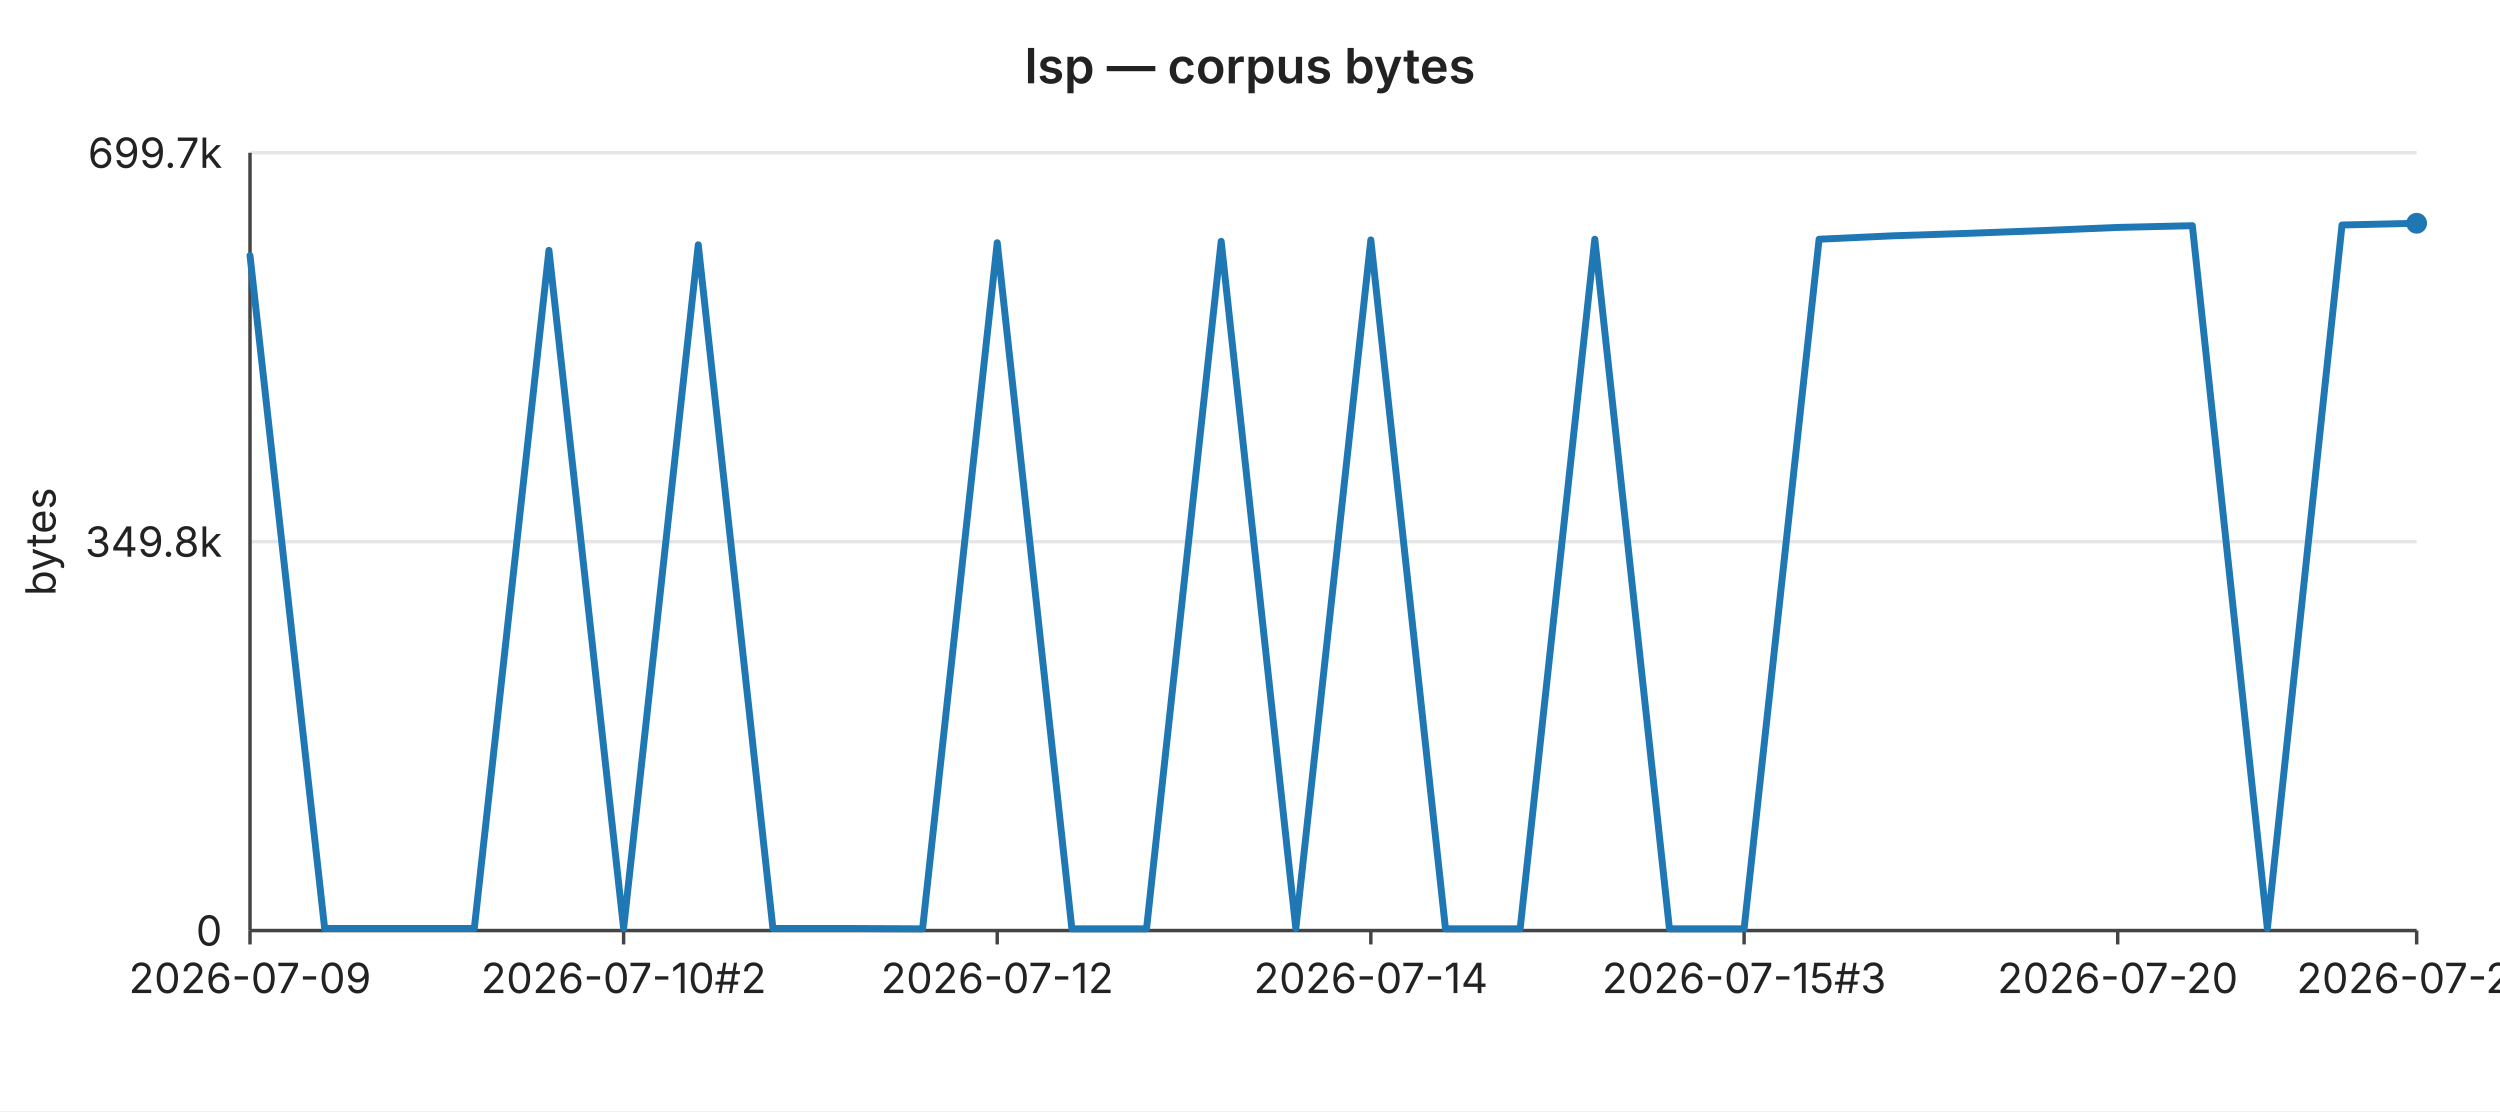
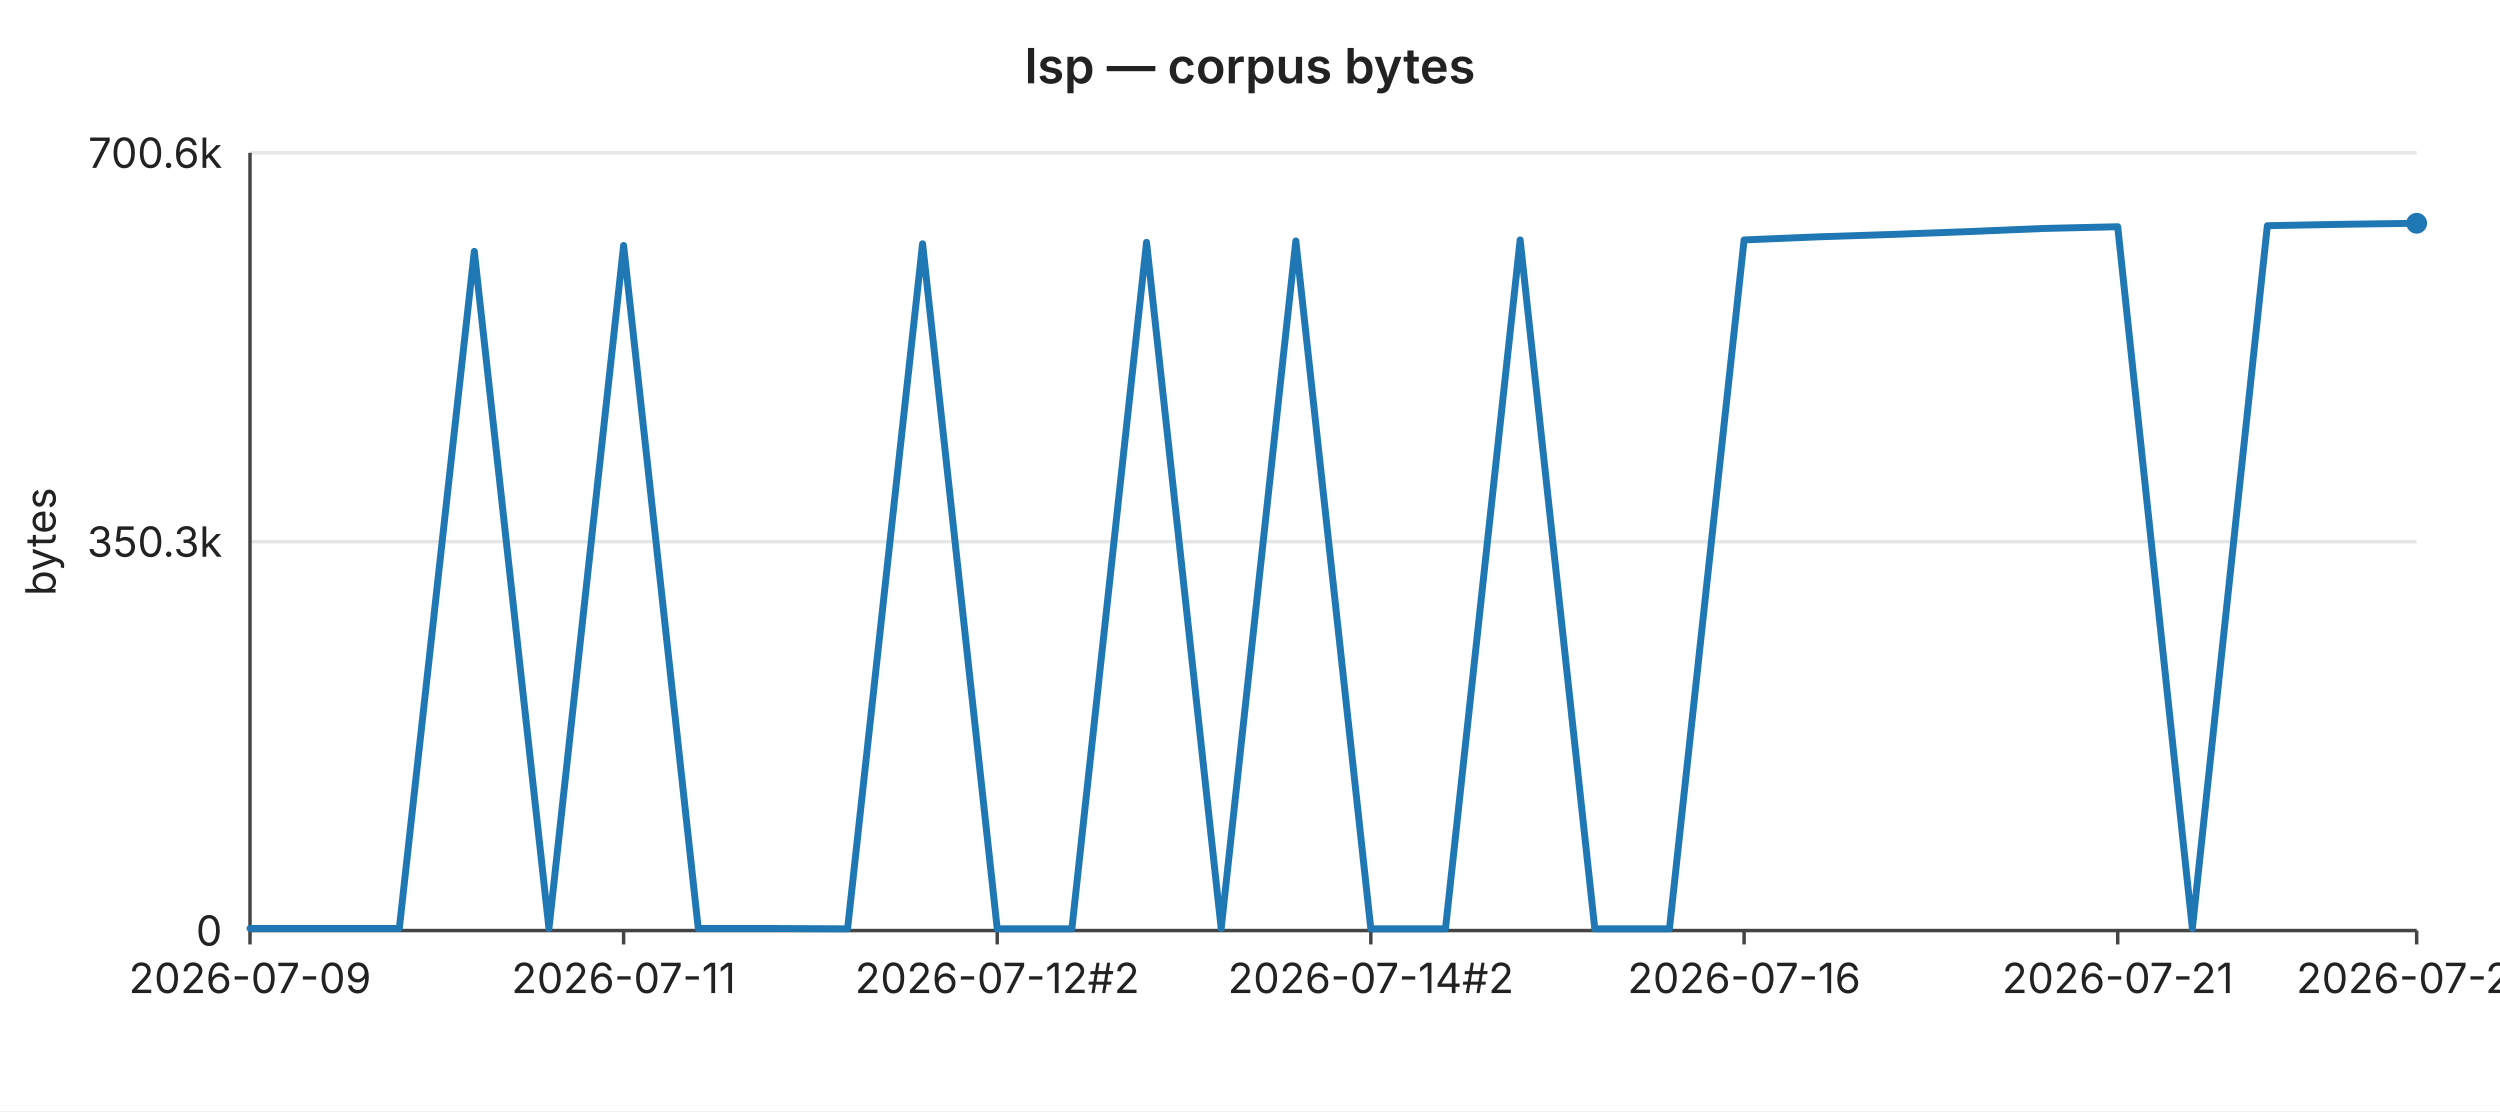
<svg xmlns="http://www.w3.org/2000/svg" width="720" height="320" viewBox="0 0 720 320" font-family="-apple-system,BlinkMacSystemFont,Segoe UI,sans-serif" font-size="12">
  <rect width="720" height="320" fill="#ffffff" />
  <text x="360" y="24" text-anchor="middle" font-size="14" font-weight="600" fill="#222">lsp — corpus bytes</text>
  <line x1="72" y1="44.0" x2="696" y2="44.0" stroke="#e6e6e6" stroke-width="1" />
-   <text x="64" y="44.0" text-anchor="end" dominant-baseline="middle" fill="#222">699.7k</text>
+   <text x="64" y="44.0" text-anchor="end" dominant-baseline="middle" fill="#222">700.6k</text>
  <line x1="72" y1="156.0" x2="696" y2="156.0" stroke="#e6e6e6" stroke-width="1" />
-   <text x="64" y="156.0" text-anchor="end" dominant-baseline="middle" fill="#222">349.8k</text>
+   <text x="64" y="156.0" text-anchor="end" dominant-baseline="middle" fill="#222">350.3k</text>
  <line x1="72" y1="268.0" x2="696" y2="268.0" stroke="#e6e6e6" stroke-width="1" />
  <text x="64" y="268.0" text-anchor="end" dominant-baseline="middle" fill="#222">0</text>
  <text x="16" y="156" text-anchor="middle" fill="#222" transform="rotate(-90 16 156)">bytes</text>
  <line x1="72" y1="44" x2="72" y2="268" stroke="#444" stroke-width="1" />
  <line x1="72" y1="268" x2="696" y2="268" stroke="#444" stroke-width="1" />
  <line x1="72.0" y1="268" x2="72.0" y2="272" stroke="#444" stroke-width="1" />
  <text x="72.0" y="286" text-anchor="middle" fill="#222">2026-07-09</text>
  <line x1="179.6" y1="268" x2="179.6" y2="272" stroke="#444" stroke-width="1" />
-   <text x="179.6" y="286" text-anchor="middle" fill="#222">2026-07-10#2</text>
+   <text x="179.6" y="286" text-anchor="middle" fill="#222">2026-07-11</text>
  <line x1="287.2" y1="268" x2="287.2" y2="272" stroke="#444" stroke-width="1" />
-   <text x="287.2" y="286" text-anchor="middle" fill="#222">2026-07-12</text>
+   <text x="287.2" y="286" text-anchor="middle" fill="#222">2026-07-12#2</text>
  <line x1="394.8" y1="268" x2="394.8" y2="272" stroke="#444" stroke-width="1" />
-   <text x="394.8" y="286" text-anchor="middle" fill="#222">2026-07-14</text>
+   <text x="394.8" y="286" text-anchor="middle" fill="#222">2026-07-14#2</text>
  <line x1="502.3" y1="268" x2="502.3" y2="272" stroke="#444" stroke-width="1" />
-   <text x="502.3" y="286" text-anchor="middle" fill="#222">2026-07-15#3</text>
+   <text x="502.3" y="286" text-anchor="middle" fill="#222">2026-07-16</text>
  <line x1="609.9" y1="268" x2="609.9" y2="272" stroke="#444" stroke-width="1" />
-   <text x="609.9" y="286" text-anchor="middle" fill="#222">2026-07-20</text>
+   <text x="609.9" y="286" text-anchor="middle" fill="#222">2026-07-21</text>
  <line x1="696.0" y1="268" x2="696.0" y2="272" stroke="#444" stroke-width="1" />
-   <text x="696.0" y="286" text-anchor="middle" fill="#222">2026-07-23</text>
-   <polyline fill="none" stroke="#1f77b4" stroke-width="2" stroke-linejoin="round" stroke-linecap="round" points="72.0,73.6 93.5,267.4 115.0,267.4 136.6,267.4 158.1,72.1 179.6,267.4 201.1,70.5 222.6,267.4 244.1,267.4 265.7,267.5 287.2,69.9 308.7,267.5 330.2,267.5 351.7,69.5 373.2,267.4 394.8,69.1 416.3,267.5 437.8,267.5 459.3,68.9 480.8,267.5 502.3,267.5 523.9,68.9 545.4,67.9 566.9,67.2 588.4,66.4 609.9,65.5 631.4,65.0 653.0,267.4 674.5,64.8 696.0,64.3" />
+   <text x="696.0" y="286" text-anchor="middle" fill="#222">2026-07-24</text>
+   <polyline fill="none" stroke="#1f77b4" stroke-width="2" stroke-linejoin="round" stroke-linecap="round" points="72.0,267.4 93.5,267.4 115.0,267.4 136.6,72.4 158.1,267.4 179.6,70.7 201.1,267.4 222.6,267.4 244.1,267.5 265.7,70.2 287.2,267.5 308.7,267.5 330.2,69.8 351.7,267.4 373.2,69.4 394.8,267.5 416.3,267.5 437.8,69.1 459.3,267.5 480.8,267.5 502.3,69.1 523.9,68.2 545.4,67.5 566.9,66.7 588.4,65.8 609.9,65.3 631.4,267.4 653.0,65.0 674.5,64.6 696.0,64.3" />
  <circle cx="696.0" cy="64.3" r="3" fill="#1f77b4" />
</svg>
